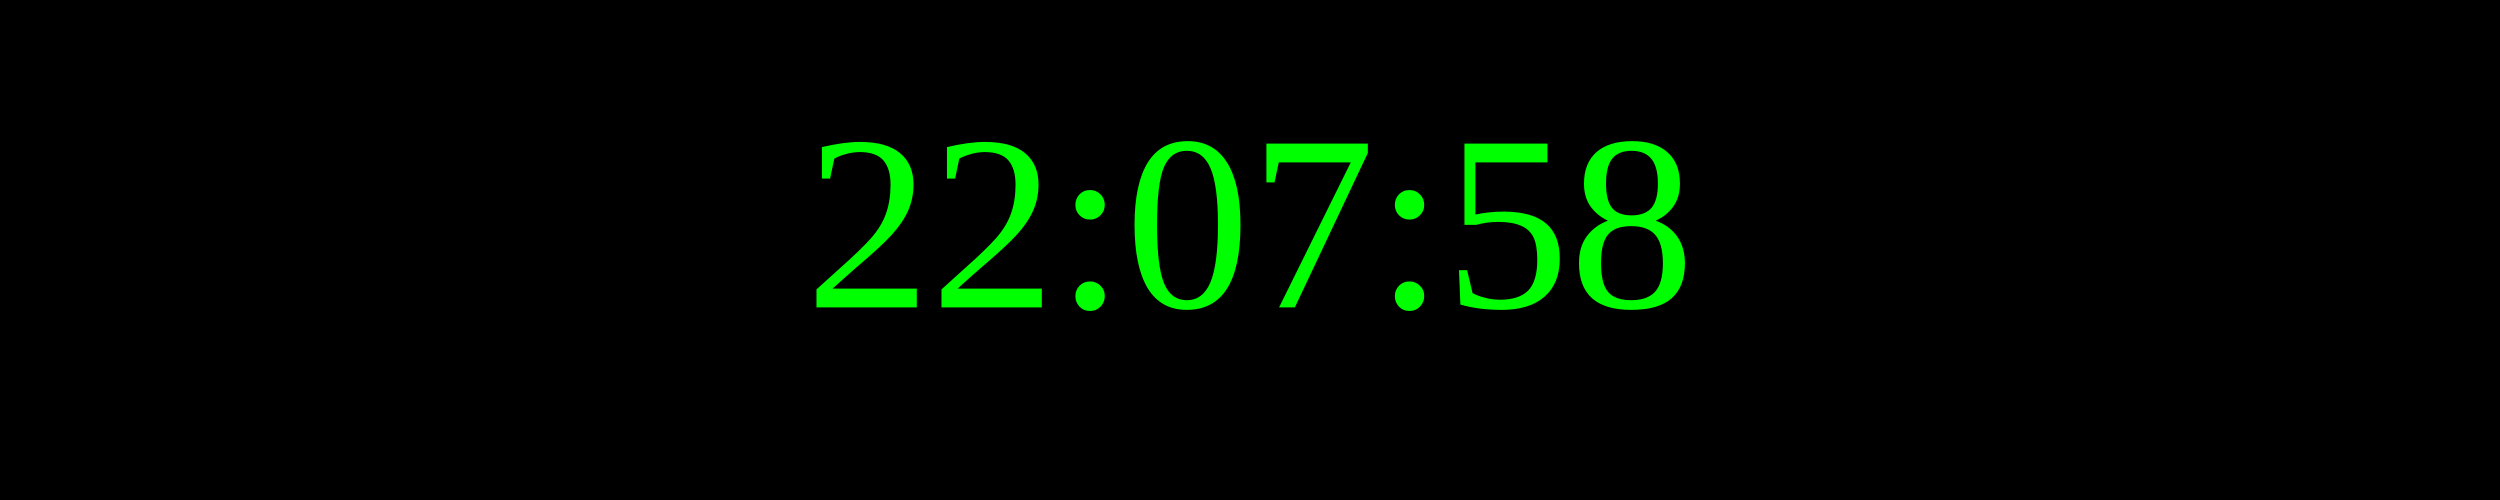
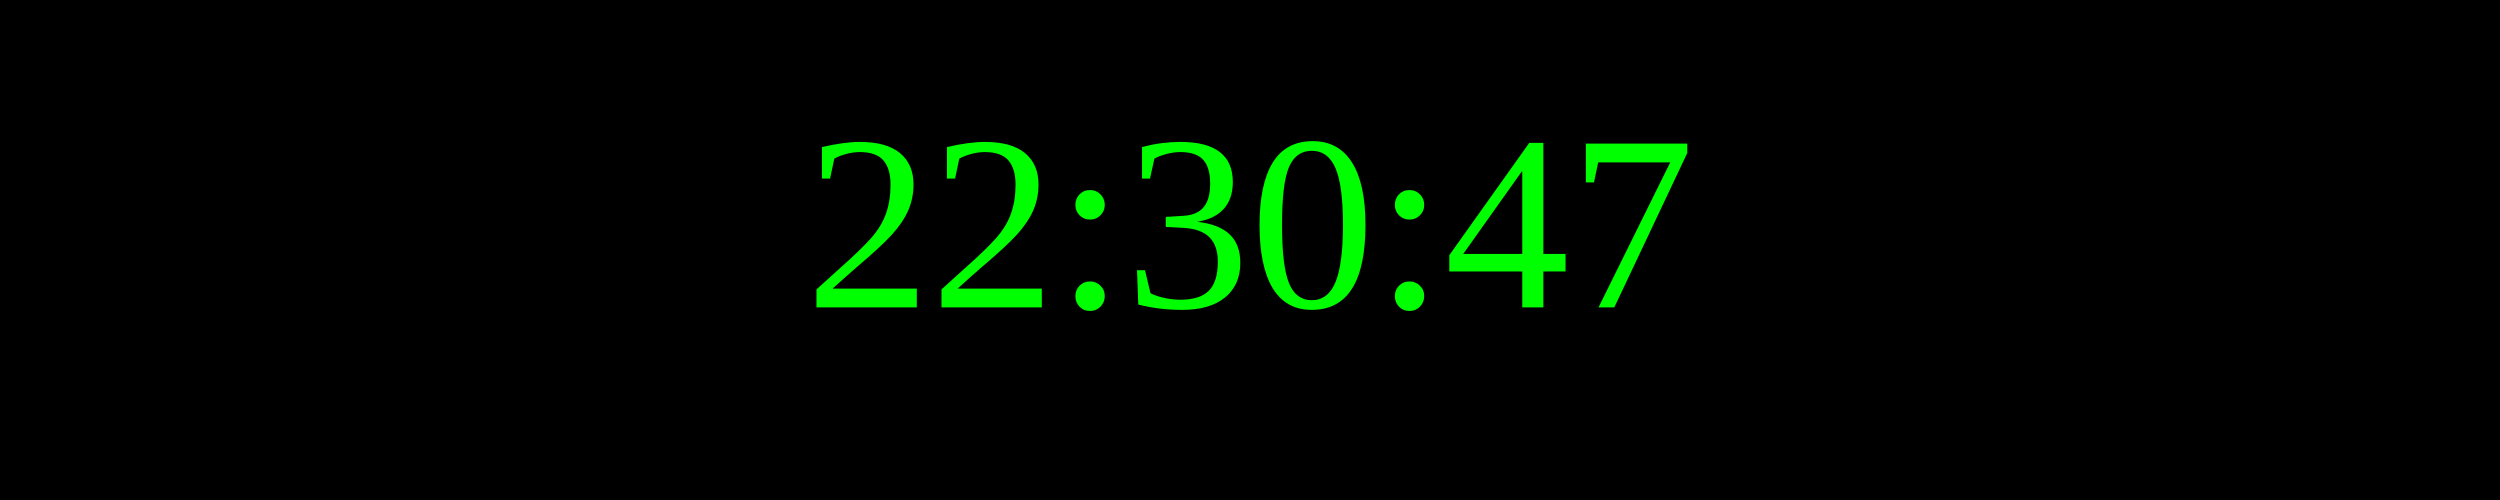
<svg xmlns="http://www.w3.org/2000/svg" width="250" height="50">
  <rect width="100%" height="100%" fill="black" />
  <text x="50%" y="50%" font-size="25" fill="lime" text-anchor="middle" dominant-baseline="middle">
- 22:07:58
+ 22:30:47
</text>
</svg>
